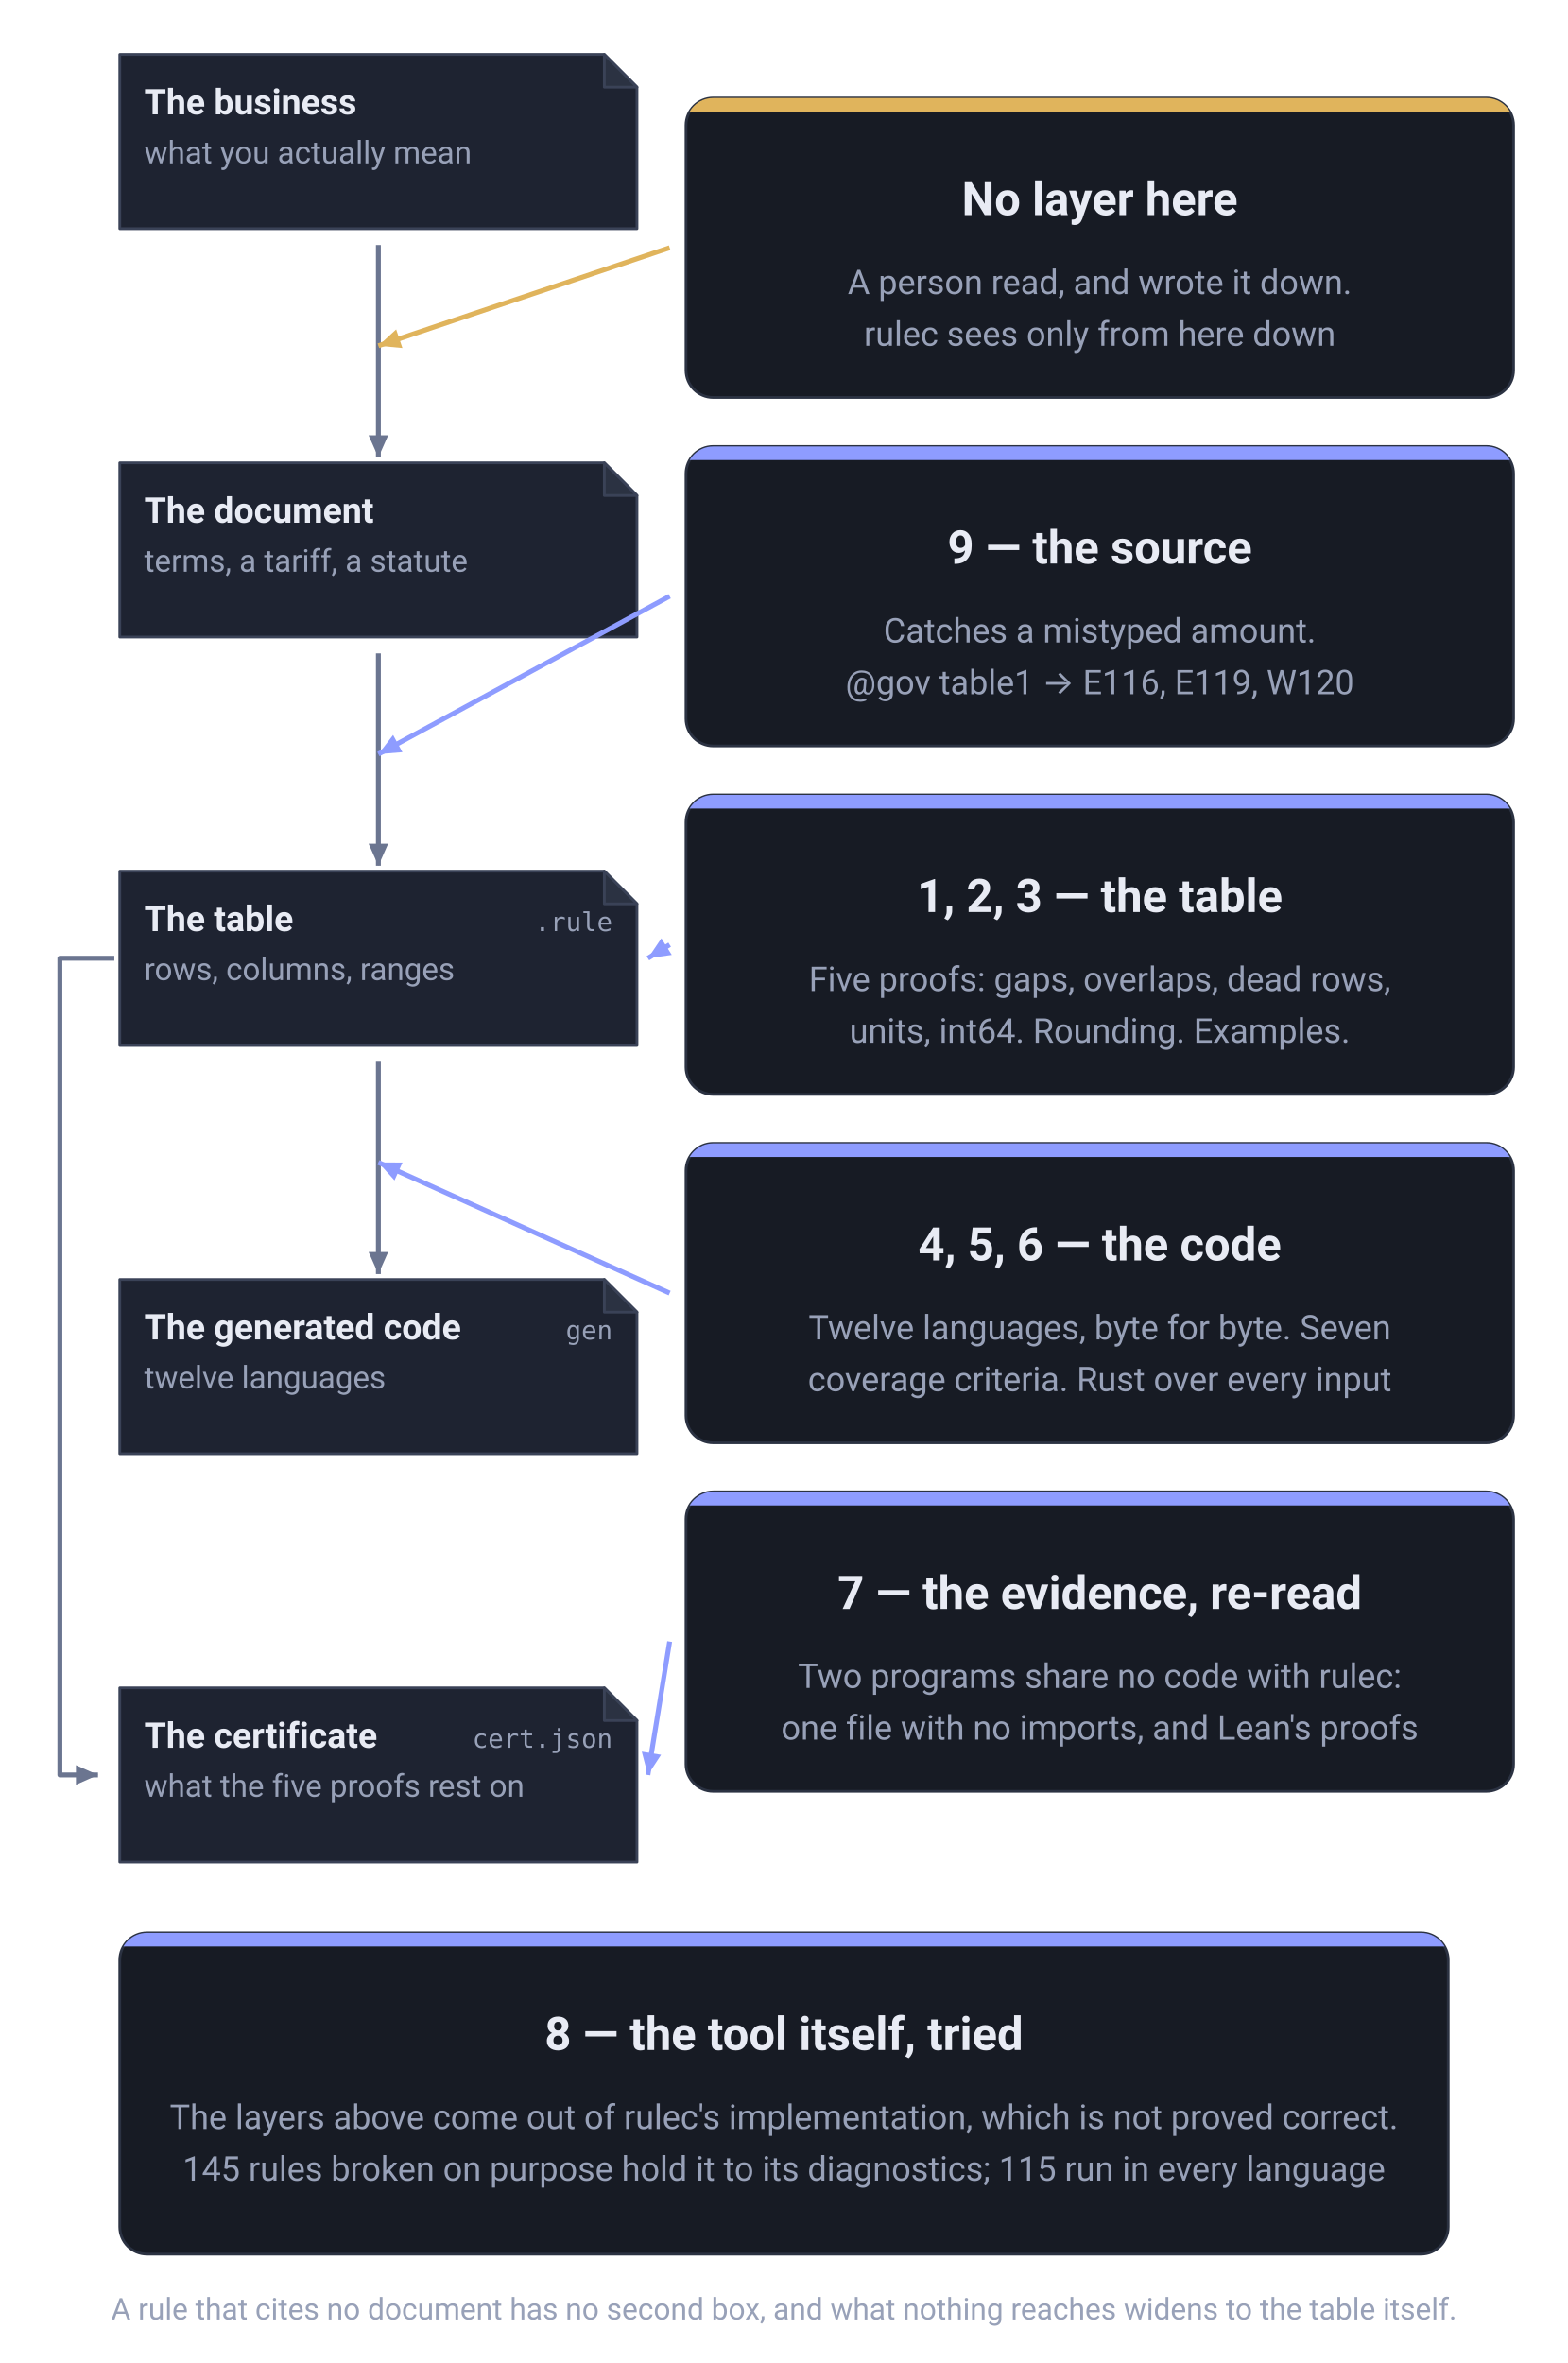
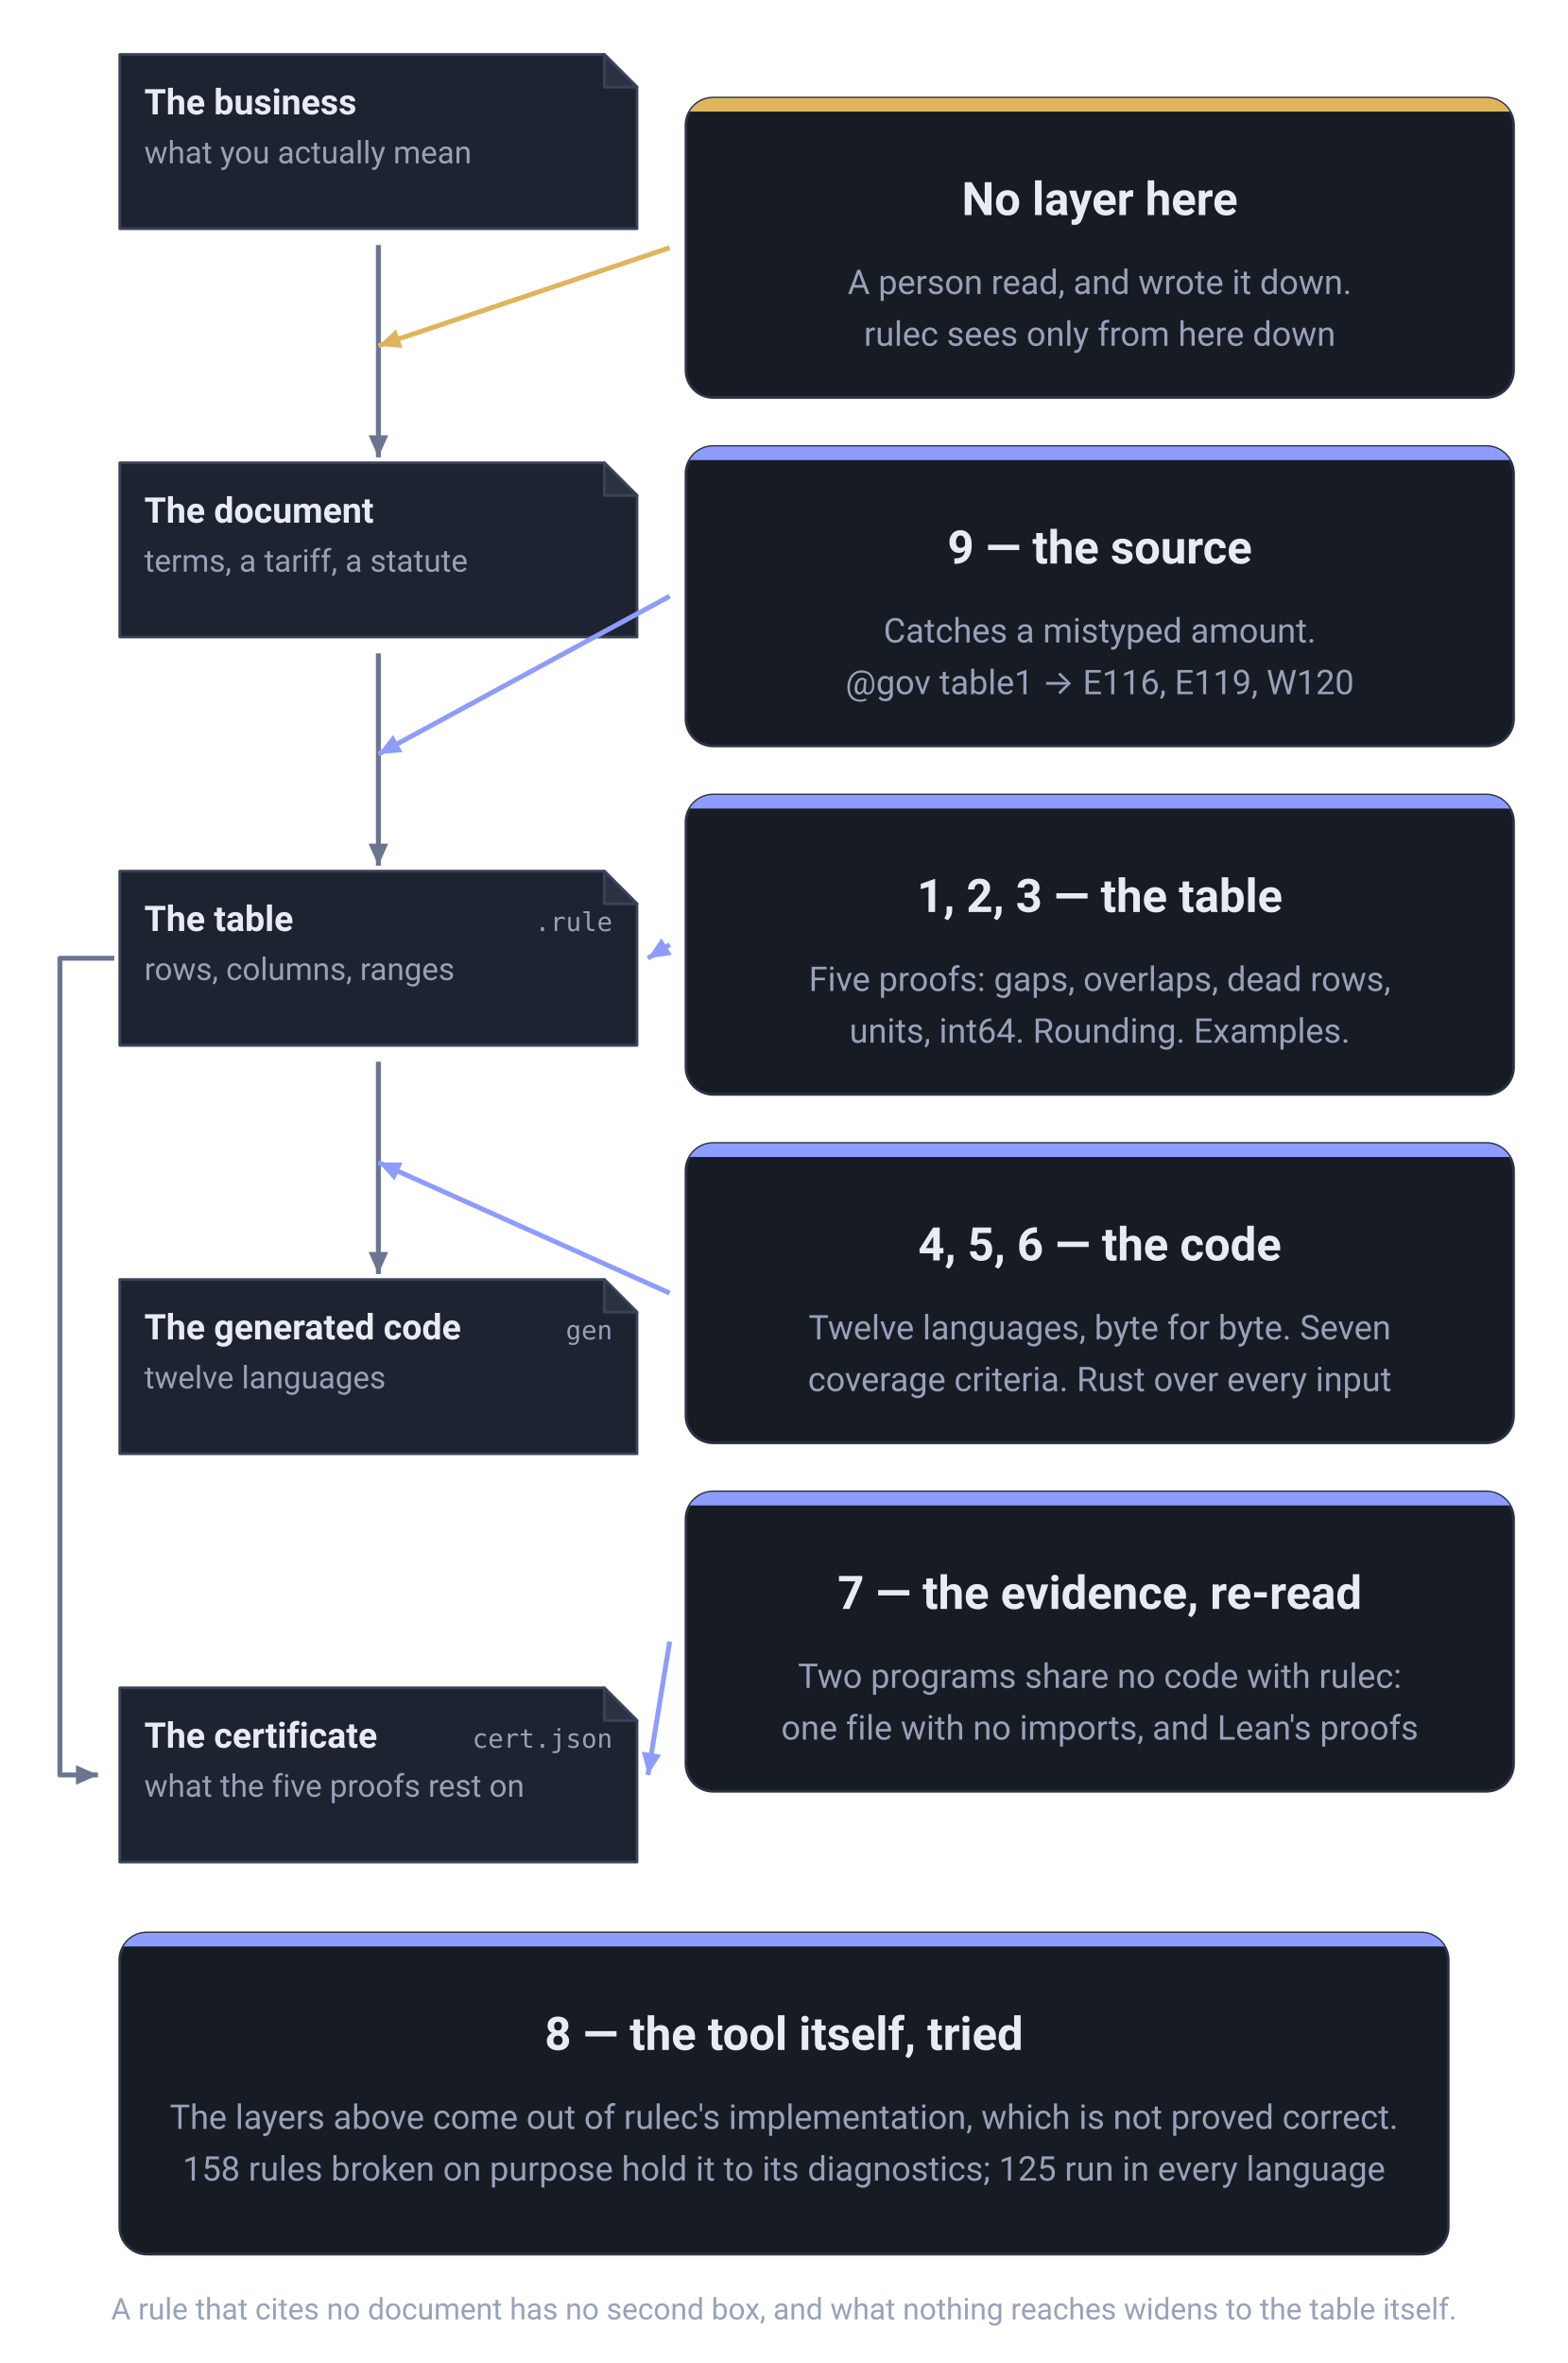
<svg xmlns="http://www.w3.org/2000/svg" viewBox="0 0 576 868" width="576" height="868" role="img" aria-label="What each of the nine layers stands between. Down the left run the business as it is, the document it was copied from, the table as written, and the generated code, each a copy of the one above it. The table produces one more thing, the certificate (cert.json, what the five proofs rest on), joined to it by a line that runs down the left margin. Between the document and the table stands layer 9, the source check (E116, E119, W120); between the table and the code stand layers 4, 5 and 6, the vectors, the coverage criteria and the model checker. The table itself is watched by layers 1, 2 and 3; the certificate is read back by layer 7, two programs that share no code with rulec. At the topmost joint, between the business and the document, there is no layer at all: that is where a person read and decided. Only layer 8, the repository's own tests, is aimed at the tool rather than at anything on the spine." font-family="-apple-system, BlinkMacSystemFont, &quot;Hiragino Sans&quot;, &quot;Noto Sans JP&quot;, &quot;Yu Gothic&quot;, Meiryo, &quot;Segoe UI&quot;, Roboto, sans-serif">
  <defs>
    <marker id="head-neutral" viewBox="0 0 10 10" refX="9" refY="5" markerWidth="9" markerHeight="9" markerUnits="userSpaceOnUse" orient="auto">
      <path d="M0,1 L9,5 L0,9 Z" fill="#6b7590" />
    </marker>
    <marker id="head-accent" viewBox="0 0 10 10" refX="9" refY="5" markerWidth="9" markerHeight="9" markerUnits="userSpaceOnUse" orient="auto">
      <path d="M0,1 L9,5 L0,9 Z" fill="#8e9cff" />
    </marker>
    <marker id="head-human" viewBox="0 0 10 10" refX="9" refY="5" markerWidth="9" markerHeight="9" markerUnits="userSpaceOnUse" orient="auto">
      <path d="M0,1 L9,5 L0,9 Z" fill="#e0b45c" />
    </marker>
  </defs>
  <path d="M44,20 H222 L234,32 V84 H44 Z" fill="#1e2331" stroke="#3a4257" stroke-linejoin="round" />
  <path d="M222,20 V32 H234 Z" fill="#2b3242" stroke="#3a4257" stroke-linejoin="round" />
  <text x="53" y="42" font-size="13" font-weight="600" text-anchor="start" fill="#e8ebf4">The business</text>
  <text x="53" y="60" font-size="11.5" font-weight="400" text-anchor="start" fill="#98a1b8">what you actually mean</text>
  <path d="M44,170 H222 L234,182 V234 H44 Z" fill="#1e2331" stroke="#3a4257" stroke-linejoin="round" />
  <path d="M222,170 V182 H234 Z" fill="#2b3242" stroke="#3a4257" stroke-linejoin="round" />
  <text x="53" y="192" font-size="13" font-weight="600" text-anchor="start" fill="#e8ebf4">The document</text>
  <text x="53" y="210" font-size="11.5" font-weight="400" text-anchor="start" fill="#98a1b8">terms, a tariff, a statute</text>
  <path d="M44,320 H222 L234,332 V384 H44 Z" fill="#1e2331" stroke="#3a4257" stroke-linejoin="round" />
  <path d="M222,320 V332 H234 Z" fill="#2b3242" stroke="#3a4257" stroke-linejoin="round" />
  <text x="53" y="342" font-size="13" font-weight="600" text-anchor="start" fill="#e8ebf4">The table</text>
  <text x="225" y="342" font-size="9.5" font-weight="400" text-anchor="end" fill="#98a1b8" font-family="ui-monospace, SFMono-Regular, Menlo, Consolas, monospace">.rule</text>
  <text x="53" y="360" font-size="11.5" font-weight="400" text-anchor="start" fill="#98a1b8">rows, columns, ranges</text>
  <path d="M44,470 H222 L234,482 V534 H44 Z" fill="#1e2331" stroke="#3a4257" stroke-linejoin="round" />
  <path d="M222,470 V482 H234 Z" fill="#2b3242" stroke="#3a4257" stroke-linejoin="round" />
  <text x="53" y="492" font-size="13" font-weight="600" text-anchor="start" fill="#e8ebf4">The generated code</text>
  <text x="225" y="492" font-size="9.5" font-weight="400" text-anchor="end" fill="#98a1b8" font-family="ui-monospace, SFMono-Regular, Menlo, Consolas, monospace">gen</text>
  <text x="53" y="510" font-size="11.5" font-weight="400" text-anchor="start" fill="#98a1b8">twelve languages</text>
  <path d="M44,620 H222 L234,632 V684 H44 Z" fill="#1e2331" stroke="#3a4257" stroke-linejoin="round" />
  <path d="M222,620 V632 H234 Z" fill="#2b3242" stroke="#3a4257" stroke-linejoin="round" />
  <text x="53" y="642" font-size="13" font-weight="600" text-anchor="start" fill="#e8ebf4">The certificate</text>
  <text x="225" y="642" font-size="9.5" font-weight="400" text-anchor="end" fill="#98a1b8" font-family="ui-monospace, SFMono-Regular, Menlo, Consolas, monospace">cert.json</text>
  <text x="53" y="660" font-size="11.5" font-weight="400" text-anchor="start" fill="#98a1b8">what the five proofs rest on</text>
  <line x1="139.0" y1="90" x2="139.0" y2="168" stroke="#6b7590" stroke-width="1.8" marker-end="url(#head-neutral)" />
  <line x1="139.0" y1="240" x2="139.0" y2="318" stroke="#6b7590" stroke-width="1.8" marker-end="url(#head-neutral)" />
  <line x1="139.0" y1="390" x2="139.0" y2="468" stroke="#6b7590" stroke-width="1.8" marker-end="url(#head-neutral)" />
  <path d="M42,352.0 H22 V652.0 H36" fill="none" stroke="#6b7590" stroke-width="1.8" stroke-linejoin="round" marker-end="url(#head-neutral)" />
  <clipPath id="clip-c0">
    <rect x="252" y="36" width="304" height="110" rx="10" />
  </clipPath>
  <rect x="252" y="36" width="304" height="110" rx="10" fill="#171b24" stroke="#2b3242" />
  <rect x="252" y="36" width="304" height="5" fill="#e0b45c" clip-path="url(#clip-c0)" />
  <text x="404.0" y="79" font-size="17" font-weight="700" text-anchor="middle" fill="#e8ebf4">No layer here</text>
  <text x="404.0" y="108" font-size="12.5" font-weight="400" text-anchor="middle" fill="#98a1b8">A person read, and wrote it down.</text>
  <text x="404.0" y="127" font-size="12.5" font-weight="400" text-anchor="middle" fill="#98a1b8">rulec sees only from here down</text>
  <line x1="246" y1="91.0" x2="139.0" y2="127.0" stroke="#e0b45c" stroke-width="1.8" marker-end="url(#head-human)" />
  <clipPath id="clip-c1">
    <rect x="252" y="164" width="304" height="110" rx="10" />
  </clipPath>
  <rect x="252" y="164" width="304" height="110" rx="10" fill="#171b24" stroke="#2b3242" />
  <rect x="252" y="164" width="304" height="5" fill="#8e9cff" clip-path="url(#clip-c1)" />
  <text x="404.0" y="207" font-size="17" font-weight="700" text-anchor="middle" fill="#e8ebf4">9 — the source</text>
  <text x="404.0" y="236" font-size="12.5" font-weight="400" text-anchor="middle" fill="#98a1b8">Catches a mistyped amount.</text>
  <text x="404.0" y="255" font-size="12.5" font-weight="400" text-anchor="middle" fill="#98a1b8">@gov table1 → E116, E119, W120</text>
  <line x1="246" y1="219.0" x2="139.0" y2="277.0" stroke="#8e9cff" stroke-width="1.8" marker-end="url(#head-accent)" />
  <clipPath id="clip-c2">
    <rect x="252" y="292" width="304" height="110" rx="10" />
  </clipPath>
  <rect x="252" y="292" width="304" height="110" rx="10" fill="#171b24" stroke="#2b3242" />
  <rect x="252" y="292" width="304" height="5" fill="#8e9cff" clip-path="url(#clip-c2)" />
  <text x="404.0" y="335" font-size="17" font-weight="700" text-anchor="middle" fill="#e8ebf4">1, 2, 3 — the table</text>
  <text x="404.0" y="364" font-size="12.5" font-weight="400" text-anchor="middle" fill="#98a1b8">Five proofs: gaps, overlaps, dead rows,</text>
  <text x="404.0" y="383" font-size="12.5" font-weight="400" text-anchor="middle" fill="#98a1b8">units, int64. Rounding. Examples.</text>
  <line x1="246" y1="347.0" x2="238" y2="352.0" stroke="#8e9cff" stroke-width="1.8" marker-end="url(#head-accent)" />
  <clipPath id="clip-c3">
    <rect x="252" y="420" width="304" height="110" rx="10" />
  </clipPath>
  <rect x="252" y="420" width="304" height="110" rx="10" fill="#171b24" stroke="#2b3242" />
  <rect x="252" y="420" width="304" height="5" fill="#8e9cff" clip-path="url(#clip-c3)" />
  <text x="404.0" y="463" font-size="17" font-weight="700" text-anchor="middle" fill="#e8ebf4">4, 5, 6 — the code</text>
  <text x="404.0" y="492" font-size="12.5" font-weight="400" text-anchor="middle" fill="#98a1b8">Twelve languages, byte for byte. Seven</text>
  <text x="404.0" y="511" font-size="12.5" font-weight="400" text-anchor="middle" fill="#98a1b8">coverage criteria. Rust over every input</text>
  <line x1="246" y1="475.0" x2="139.0" y2="427.0" stroke="#8e9cff" stroke-width="1.8" marker-end="url(#head-accent)" />
  <clipPath id="clip-c4">
    <rect x="252" y="548" width="304" height="110" rx="10" />
  </clipPath>
  <rect x="252" y="548" width="304" height="110" rx="10" fill="#171b24" stroke="#2b3242" />
  <rect x="252" y="548" width="304" height="5" fill="#8e9cff" clip-path="url(#clip-c4)" />
  <text x="404.0" y="591" font-size="17" font-weight="700" text-anchor="middle" fill="#e8ebf4">7 — the evidence, re-read</text>
  <text x="404.0" y="620" font-size="12.5" font-weight="400" text-anchor="middle" fill="#98a1b8">Two programs share no code with rulec:</text>
  <text x="404.0" y="639" font-size="12.5" font-weight="400" text-anchor="middle" fill="#98a1b8">one file with no imports, and Lean's proofs</text>
  <line x1="246" y1="603.0" x2="238" y2="652.0" stroke="#8e9cff" stroke-width="1.8" marker-end="url(#head-accent)" />
  <clipPath id="clip-foot">
    <rect x="44" y="710" width="488" height="118" rx="10" />
  </clipPath>
  <rect x="44" y="710" width="488" height="118" rx="10" fill="#171b24" stroke="#2b3242" />
  <rect x="44" y="710" width="488" height="5" fill="#8e9cff" clip-path="url(#clip-foot)" />
  <text x="288.0" y="753" font-size="17" font-weight="700" text-anchor="middle" fill="#e8ebf4">8 — the tool itself, tried</text>
  <text x="288.0" y="782" font-size="12.5" font-weight="400" text-anchor="middle" fill="#98a1b8">The layers above come out of rulec's implementation, which is not proved correct.</text>
-   <text x="288.0" y="801" font-size="12.5" font-weight="400" text-anchor="middle" fill="#98a1b8">145 rules broken on purpose hold it to its diagnostics; 115 run in every language</text>
+   <text x="288.0" y="801" font-size="12.5" font-weight="400" text-anchor="middle" fill="#98a1b8">158 rules broken on purpose hold it to its diagnostics; 125 run in every language</text>
  <text x="288.0" y="852" font-size="11" font-weight="400" text-anchor="middle" fill="#98a1b8">A rule that cites no document has no second box, and what nothing reaches widens to the table itself.</text>
</svg>
